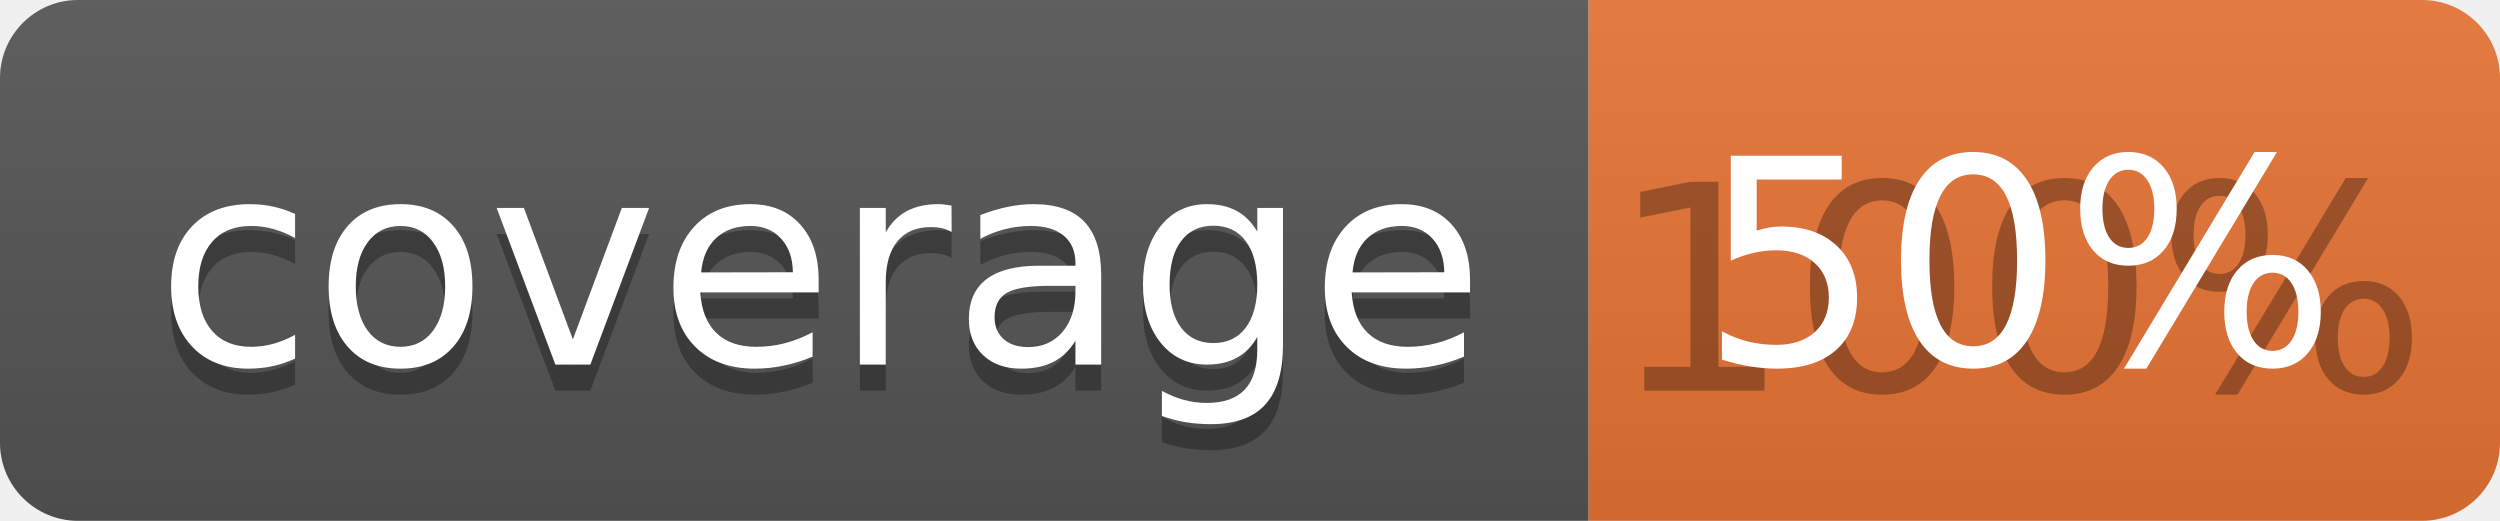
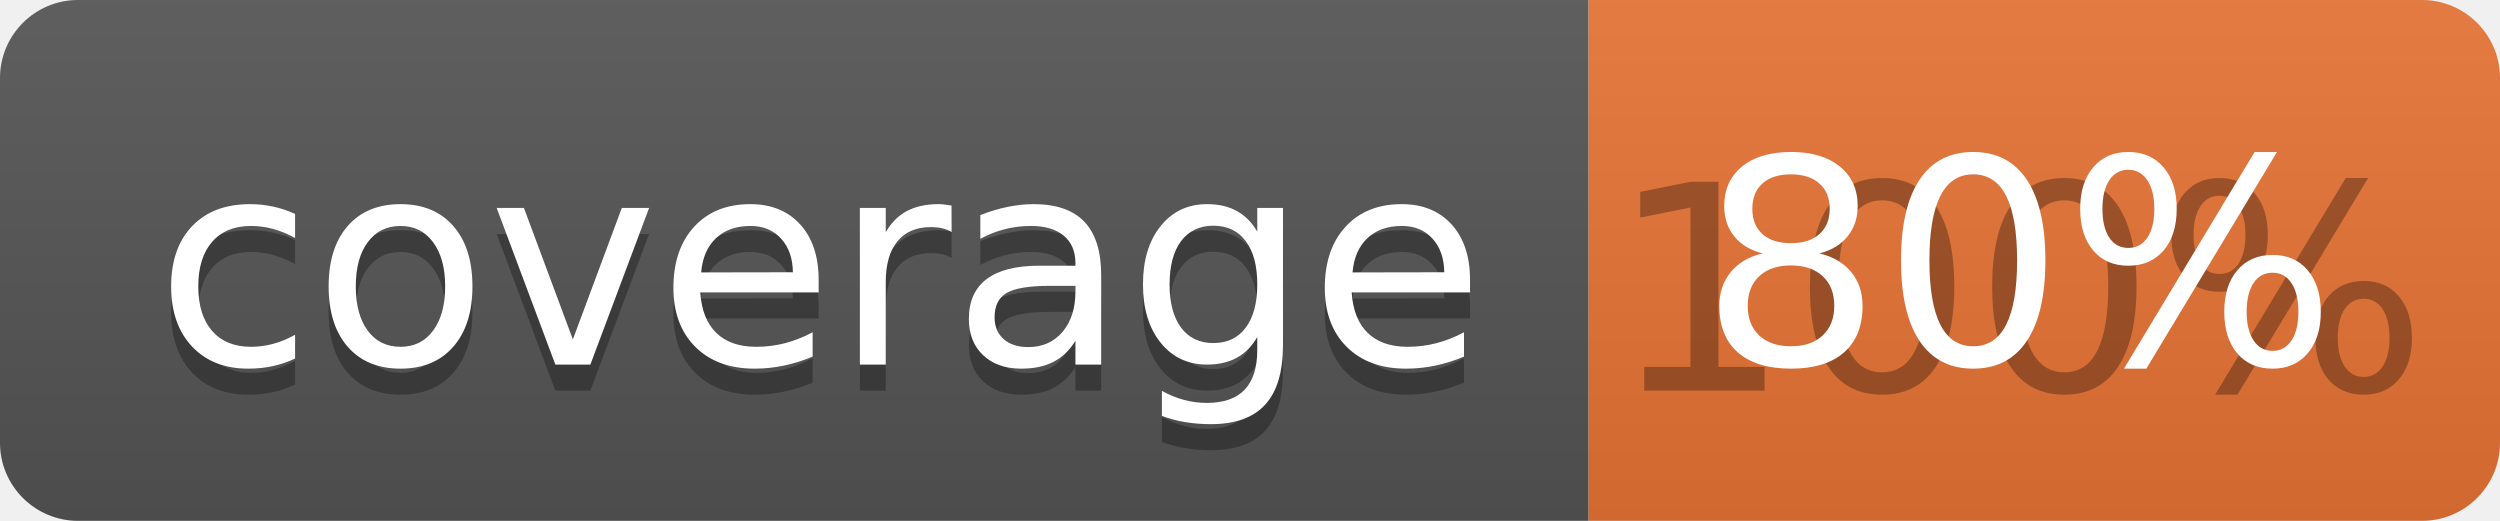
<svg xmlns="http://www.w3.org/2000/svg" width="96" height="20">
  <linearGradient id="b" x2="0" y2="100%">
    <stop offset="0" stop-color="#bbb" stop-opacity=".1" />
    <stop offset="1" stop-opacity=".1" />
  </linearGradient>
  <clipPath id="a">
    <rect width="96" height="20" rx="3" fill="#fff" />
  </clipPath>
  <g clip-path="url(#a)">
    <path fill="#555" d="M0 0h61v20H0z" />
    <path fill="#E87435" d="M61 0h35v20H61z" />
    <path fill="url(#b)" d="M0 0h96v20H0z" />
  </g>
  <g fill="#fff" text-anchor="middle" font-family="DejaVu Sans,Verdana,Geneva,sans-serif" font-size="110">
    <text x="315" y="150" fill="#010101" fill-opacity=".3" transform="scale(.1)" textLength="510">coverage</text>
    <text x="315" y="140" transform="scale(.1)" textLength="510">coverage</text>
    <text x="775" y="150" fill="#010101" fill-opacity=".3" transform="scale(.1)" textLength="250">100%</text>
-     <text x="775" y="140" transform="scale(.1)" textLength="250">50%</text>
+     <text x="775" y="140" transform="scale(.1)" textLength="250">80%</text>
  </g>
</svg>
